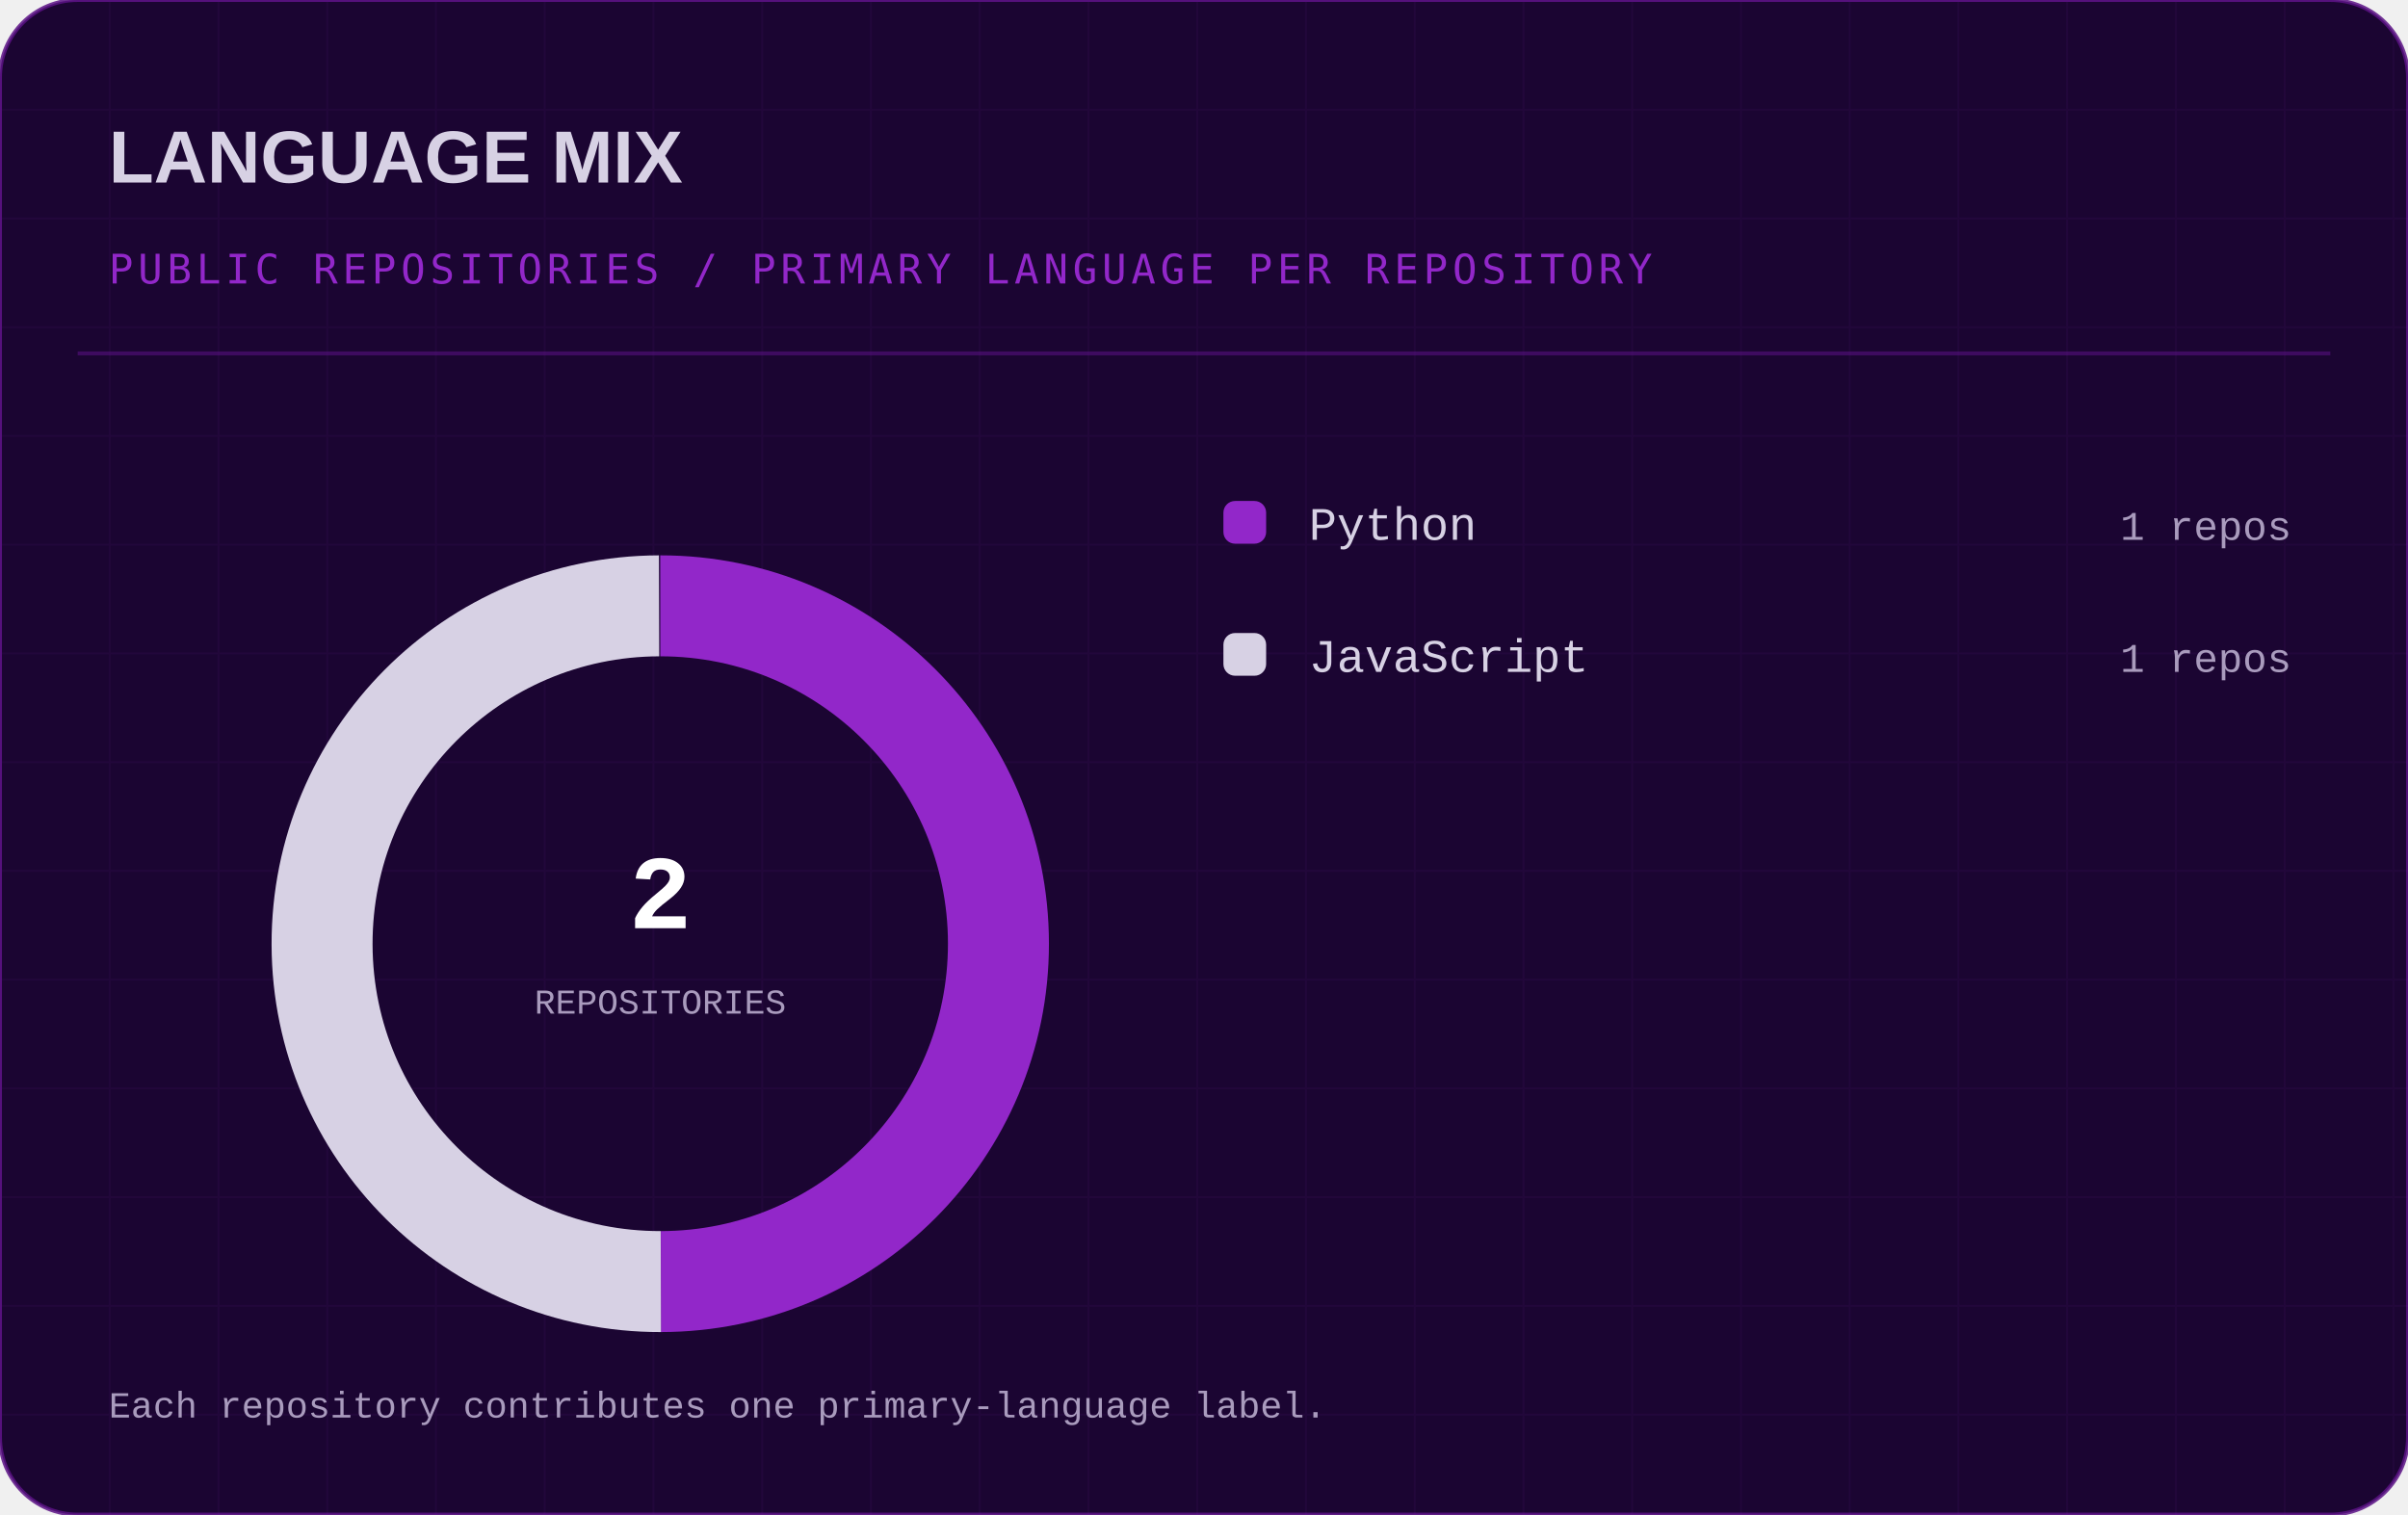
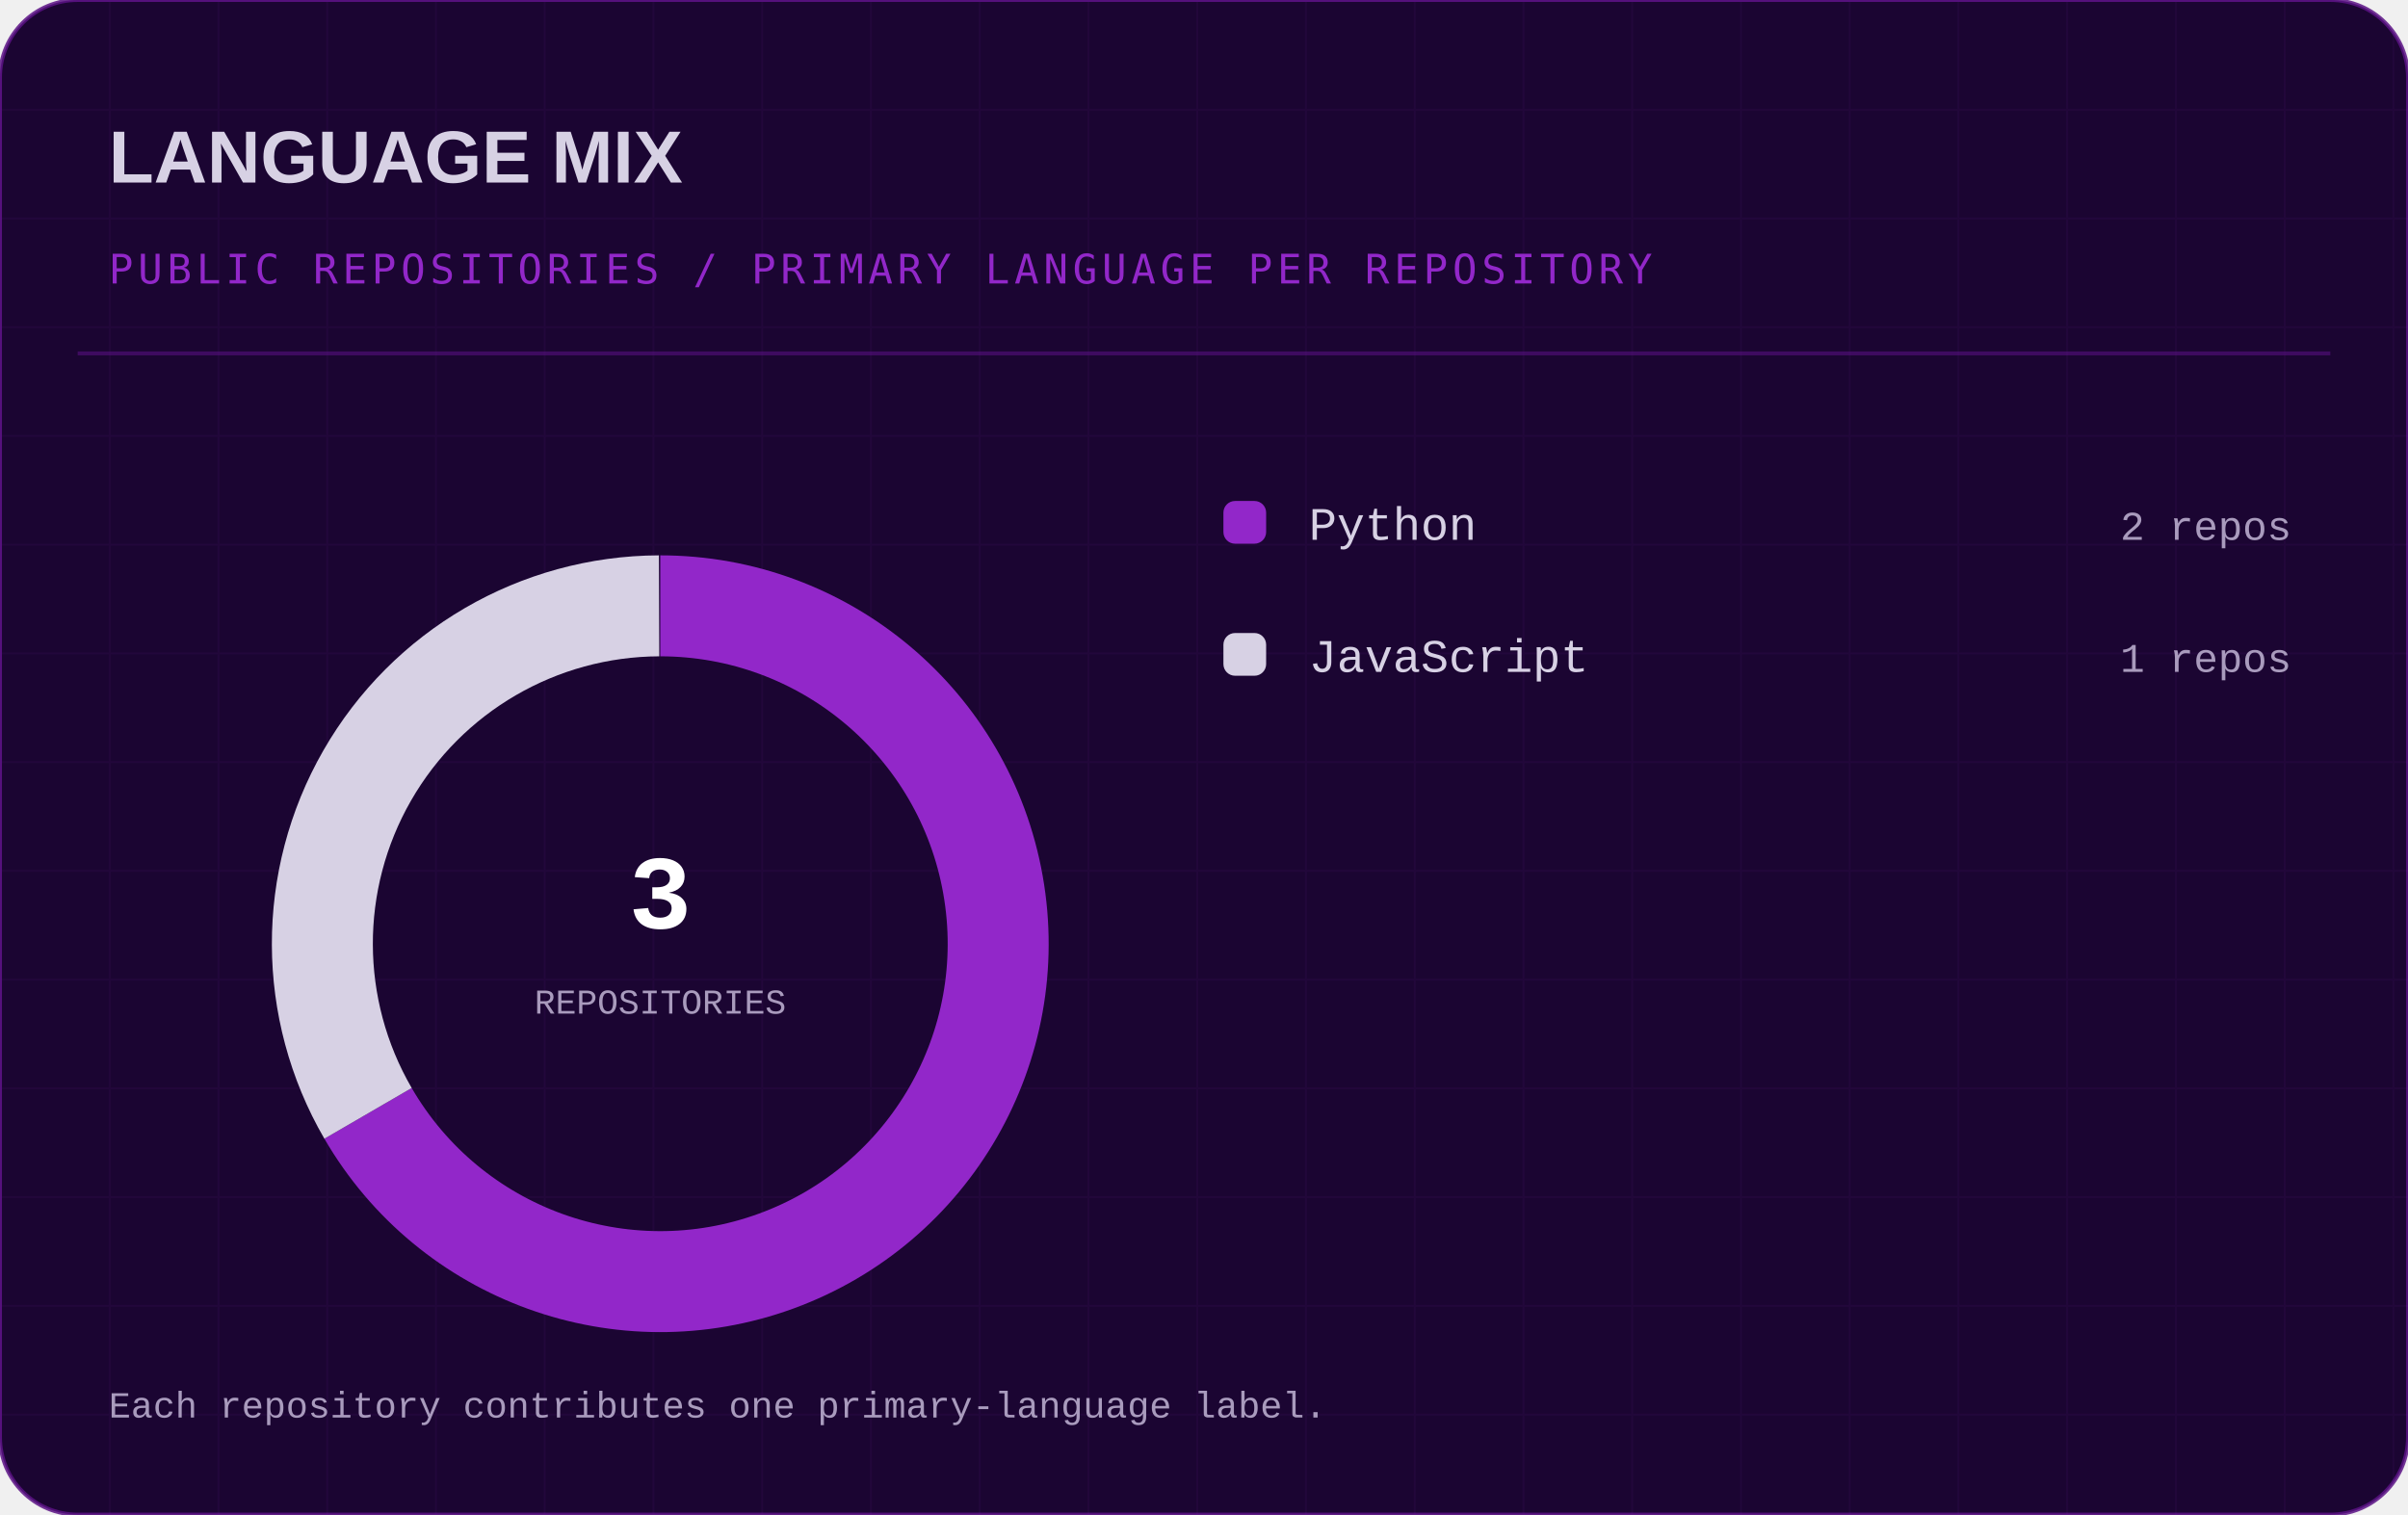
<svg xmlns="http://www.w3.org/2000/svg" width="620" height="390" viewBox="0 0 620 390" role="img" aria-labelledby="title desc">
  <defs>
    <linearGradient id="panel" x1="0" y1="0" x2="1" y2="1">
      <stop stop-color="#260b40" />
      <stop offset="1" stop-color="#10021f" />
    </linearGradient>
    <linearGradient id="accent" x1="0" y1="0" x2="1" y2="0">
      <stop stop-color="#5b1285" />
      <stop offset=".55" stop-color="#9227c9" />
      <stop offset="1" stop-color="#e5b8ff" />
    </linearGradient>
    <pattern id="grid" width="28" height="28" patternUnits="userSpaceOnUse">
      <path d="M28 0H0V28" fill="none" stroke="#9227c9" stroke-opacity=".055" />
    </pattern>
  </defs>
  <rect width="620" height="390" rx="20" fill="#1b0532" stroke="#5b1285" stroke-opacity=".85" />
  <rect width="620" height="390" rx="20" fill="url(#grid)" />
  <path d="M20 91H600" stroke="#5b1285" stroke-opacity=".55" />
  <text x="28" y="47" fill="#d7d1e4" font-family="Arial, Helvetica, sans-serif" font-size="19" font-weight="700">LANGUAGE MIX</text>
  <text x="28" y="73" fill="#9227c9" font-family="Consolas, monospace" font-size="10.5" letter-spacing="1.2">PUBLIC REPOSITORIES  /  PRIMARY LANGUAGE PER REPOSITORY</text>
-   <path d="M 170.00 156.00 A 87 87 0 0 1 170.15 330.00" fill="none" stroke="#9227c9" stroke-width="26" stroke-linecap="butt" />
-   <path d="M 170.15 330.00 A 87 87 0 0 1 169.70 156.00" fill="none" stroke="#d7d1e4" stroke-width="26" stroke-linecap="butt" />
-   <text x="170" y="239" fill="#ffffff" text-anchor="middle" font-family="Consolas, 'Courier New', monospace" font-size="27" font-weight="bold">2</text>
+   <path d="M 170.00 156.00 A 87 87 0 1 1 94.76 286.68" fill="none" stroke="#9227c9" stroke-width="26" stroke-linecap="butt" />
+   <path d="M 94.76 286.68 A 87 87 0 0 1 169.70 156.00" fill="none" stroke="#d7d1e4" stroke-width="26" stroke-linecap="butt" />
+   <text x="170" y="239" fill="#ffffff" text-anchor="middle" font-family="Consolas, 'Courier New', monospace" font-size="27" font-weight="bold">3</text>
  <text x="170" y="261" fill="#a99bbd" text-anchor="middle" font-family="Consolas, 'Courier New', monospace" font-size="9" font-weight="normal">REPOSITORIES</text>
  <rect x="315" y="129" width="11" height="11" rx="3" fill="#9227c9" />
  <text x="337" y="139" fill="#d7d1e4" text-anchor="start" font-family="Consolas, 'Courier New', monospace" font-size="12" font-weight="normal">Python</text>
-   <text x="590" y="139" fill="#a99bbd" text-anchor="end" font-family="Consolas, 'Courier New', monospace" font-size="10.5" font-weight="normal">1 repos</text>
+   <text x="590" y="139" fill="#a99bbd" text-anchor="end" font-family="Consolas, 'Courier New', monospace" font-size="10.5" font-weight="normal">2 repos</text>
  <rect x="315" y="163" width="11" height="11" rx="3" fill="#d7d1e4" />
  <text x="337" y="173" fill="#d7d1e4" text-anchor="start" font-family="Consolas, 'Courier New', monospace" font-size="12" font-weight="normal">JavaScript</text>
  <text x="590" y="173" fill="#a99bbd" text-anchor="end" font-family="Consolas, 'Courier New', monospace" font-size="10.5" font-weight="normal">1 repos</text>
  <text x="28" y="365" fill="#a99bbd" text-anchor="start" font-family="Consolas, 'Courier New', monospace" font-size="9.5" font-weight="normal">Each repository contributes one primary-language label.</text>
</svg>
